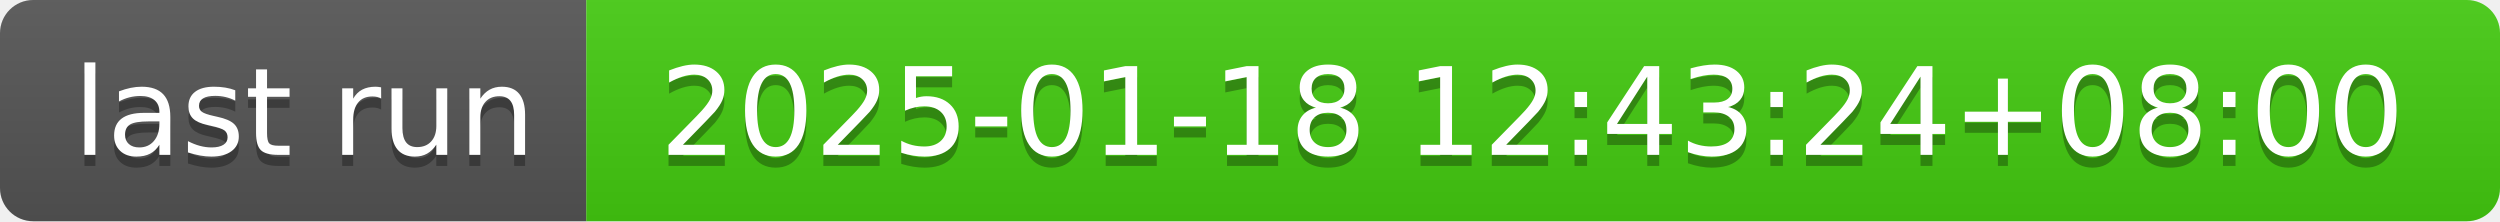
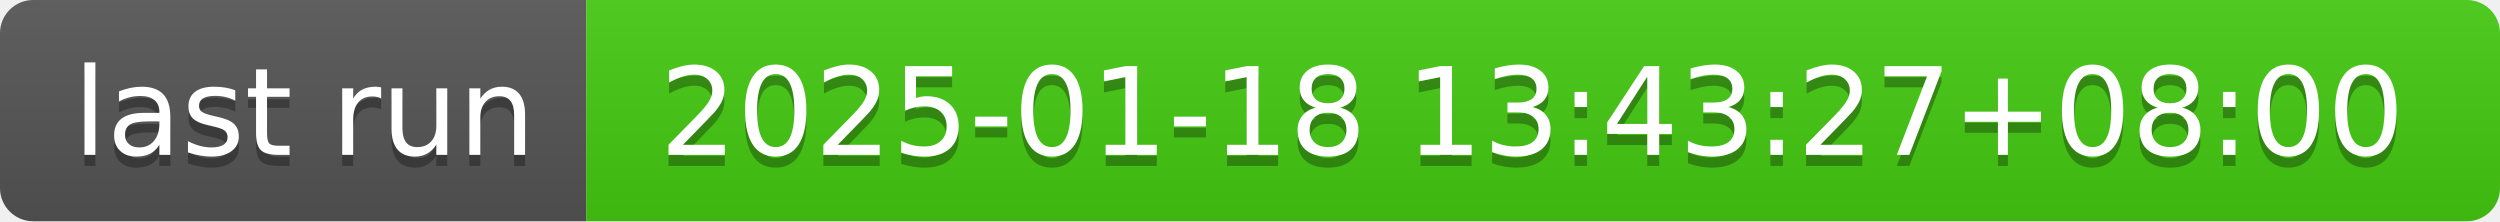
- <svg xmlns="http://www.w3.org/2000/svg" width="226" height="20" role="img" aria-label="last run: 2025-01-18 12:43:24+08:00">
+ <svg xmlns="http://www.w3.org/2000/svg" width="226" height="20" role="img" aria-label="last run: 2025-01-18 13:43:27+08:00">
  <linearGradient id="s" x2="0" y2="100%">
    <stop offset="0" stop-color="#bbb" stop-opacity=".1" />
    <stop offset="1" stop-opacity=".1" />
  </linearGradient>
  <clipPath id="r">
    <rect width="226" height="20" rx="3" fill="#fff" />
  </clipPath>
  <g clip-path="url(#r)">
    <rect width="53" height="20" fill="#555" />
    <rect x="53" width="173" height="20" fill="#4c1" />
    <rect width="226" height="20" fill="url(#s)" />
  </g>
  <g fill="#fff" text-anchor="middle" font-family="Verdana,Geneva,DejaVu Sans,sans-serif" text-rendering="geometricPrecision" font-size="110">
    <text aria-hidden="true" x="275" y="150" fill="#010101" fill-opacity=".3" transform="scale(.1)" textLength="430">last run</text>
    <text x="275" y="140" transform="scale(.1)" fill="#fff" textLength="430">last run</text>
-     <text aria-hidden="true" x="1385" y="150" fill="#010101" fill-opacity=".3" transform="scale(.1)" textLength="1630">2025-01-18 12:43:24+08:00</text>
-     <text x="1385" y="140" transform="scale(.1)" fill="#fff" textLength="1630">2025-01-18 12:43:24+08:00</text>
+     <text aria-hidden="true" x="1385" y="150" fill="#010101" fill-opacity=".3" transform="scale(.1)" textLength="1630">2025-01-18 13:43:27+08:00</text>
+     <text x="1385" y="140" transform="scale(.1)" fill="#fff" textLength="1630">2025-01-18 13:43:27+08:00</text>
  </g>
</svg>
